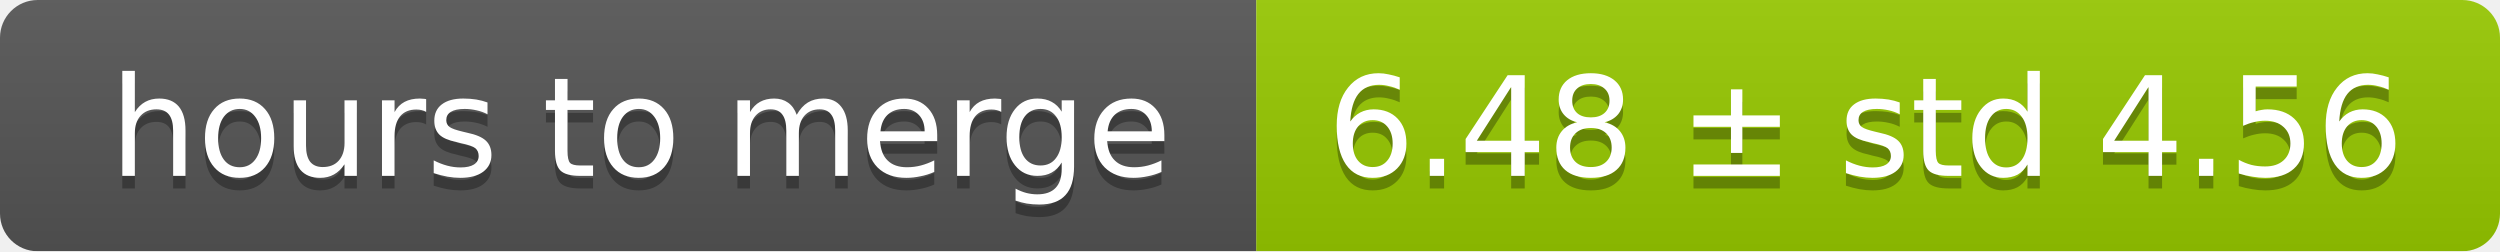
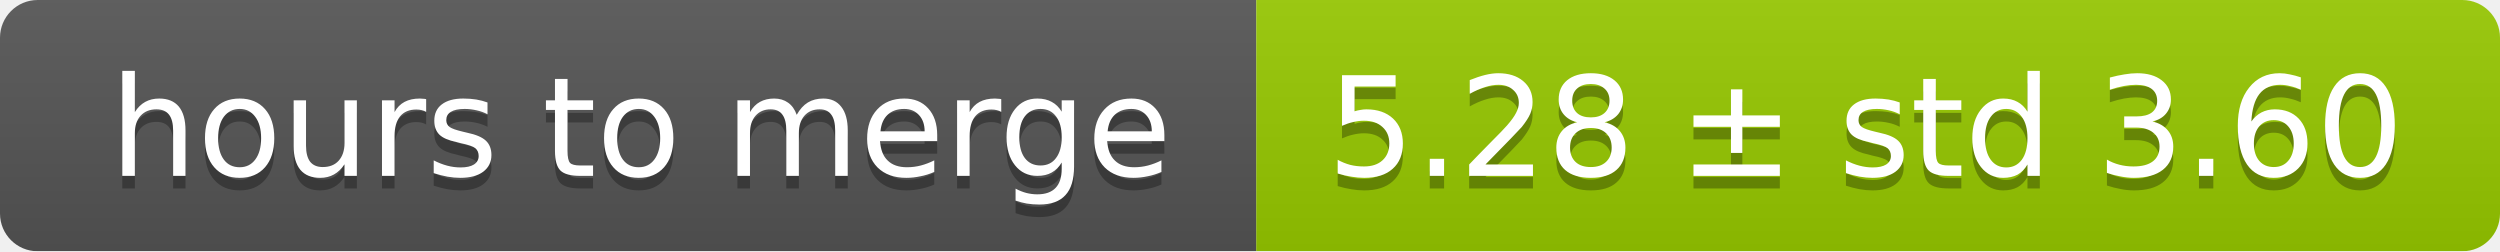
<svg xmlns="http://www.w3.org/2000/svg" width="199" height="20">
  <linearGradient id="smooth" x2="0" y2="100%">
    <stop offset="0" stop-color="#bbb" stop-opacity=".1" />
    <stop offset="1" stop-opacity=".1" />
  </linearGradient>
  <mask id="round">
    <rect width="199" height="20" rx="3" fill="#fff" />
  </mask>
  <g mask="url(#round)">
    <rect width="100" height="20" fill="#555" />
    <rect x="100" width="99" height="20" fill="#97ca00" />
    <rect width="199" height="20" fill="url(#smooth)" />
  </g>
  <g fill="#fff" text-anchor="middle" font-family="DejaVu Sans,Verdana,Geneva,sans-serif" font-size="11">
    <text x="51" y="15" fill="#010101" fill-opacity=".3">hours to merge</text>
    <text x="51" y="14">hours to merge</text>
-     <text x="148.5" y="15" fill="#010101" fill-opacity=".3">6.48 ± std 4.56</text>
-     <text x="148.5" y="14">6.48 ± std 4.56</text>
+     <text x="148.5" y="15" fill="#010101" fill-opacity=".3">5.28 ± std 3.60</text>
+     <text x="148.5" y="14">5.28 ± std 3.60</text>
  </g>
</svg>
